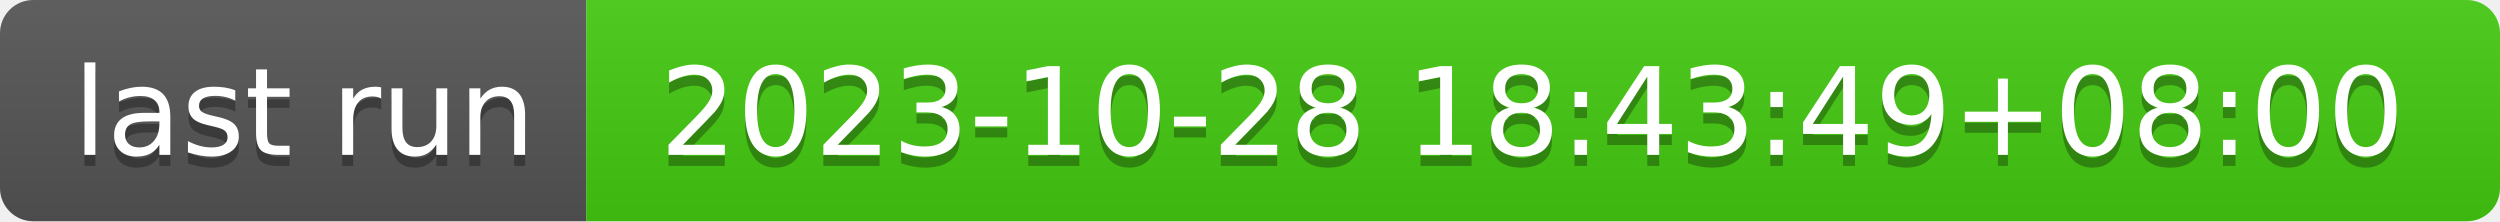
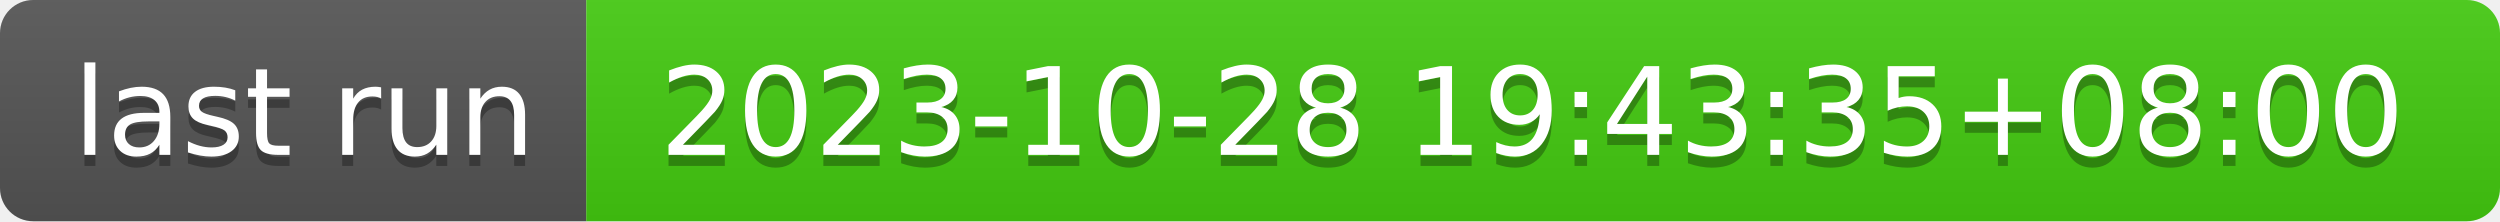
- <svg xmlns="http://www.w3.org/2000/svg" width="226" height="20" role="img" aria-label="last run: 2023-10-28 18:43:49+08:00">
+ <svg xmlns="http://www.w3.org/2000/svg" width="226" height="20" role="img" aria-label="last run: 2023-10-28 19:43:35+08:00">
  <linearGradient id="s" x2="0" y2="100%">
    <stop offset="0" stop-color="#bbb" stop-opacity=".1" />
    <stop offset="1" stop-opacity=".1" />
  </linearGradient>
  <clipPath id="r">
    <rect width="226" height="20" rx="3" fill="#fff" />
  </clipPath>
  <g clip-path="url(#r)">
    <rect width="53" height="20" fill="#555" />
    <rect x="53" width="173" height="20" fill="#4c1" />
    <rect width="226" height="20" fill="url(#s)" />
  </g>
  <g fill="#fff" text-anchor="middle" font-family="Verdana,Geneva,DejaVu Sans,sans-serif" text-rendering="geometricPrecision" font-size="110">
    <text aria-hidden="true" x="275" y="150" fill="#010101" fill-opacity=".3" transform="scale(.1)" textLength="430">last run</text>
    <text x="275" y="140" transform="scale(.1)" fill="#fff" textLength="430">last run</text>
-     <text aria-hidden="true" x="1385" y="150" fill="#010101" fill-opacity=".3" transform="scale(.1)" textLength="1630">2023-10-28 18:43:49+08:00</text>
-     <text x="1385" y="140" transform="scale(.1)" fill="#fff" textLength="1630">2023-10-28 18:43:49+08:00</text>
+     <text aria-hidden="true" x="1385" y="150" fill="#010101" fill-opacity=".3" transform="scale(.1)" textLength="1630">2023-10-28 19:43:35+08:00</text>
+     <text x="1385" y="140" transform="scale(.1)" fill="#fff" textLength="1630">2023-10-28 19:43:35+08:00</text>
  </g>
</svg>
